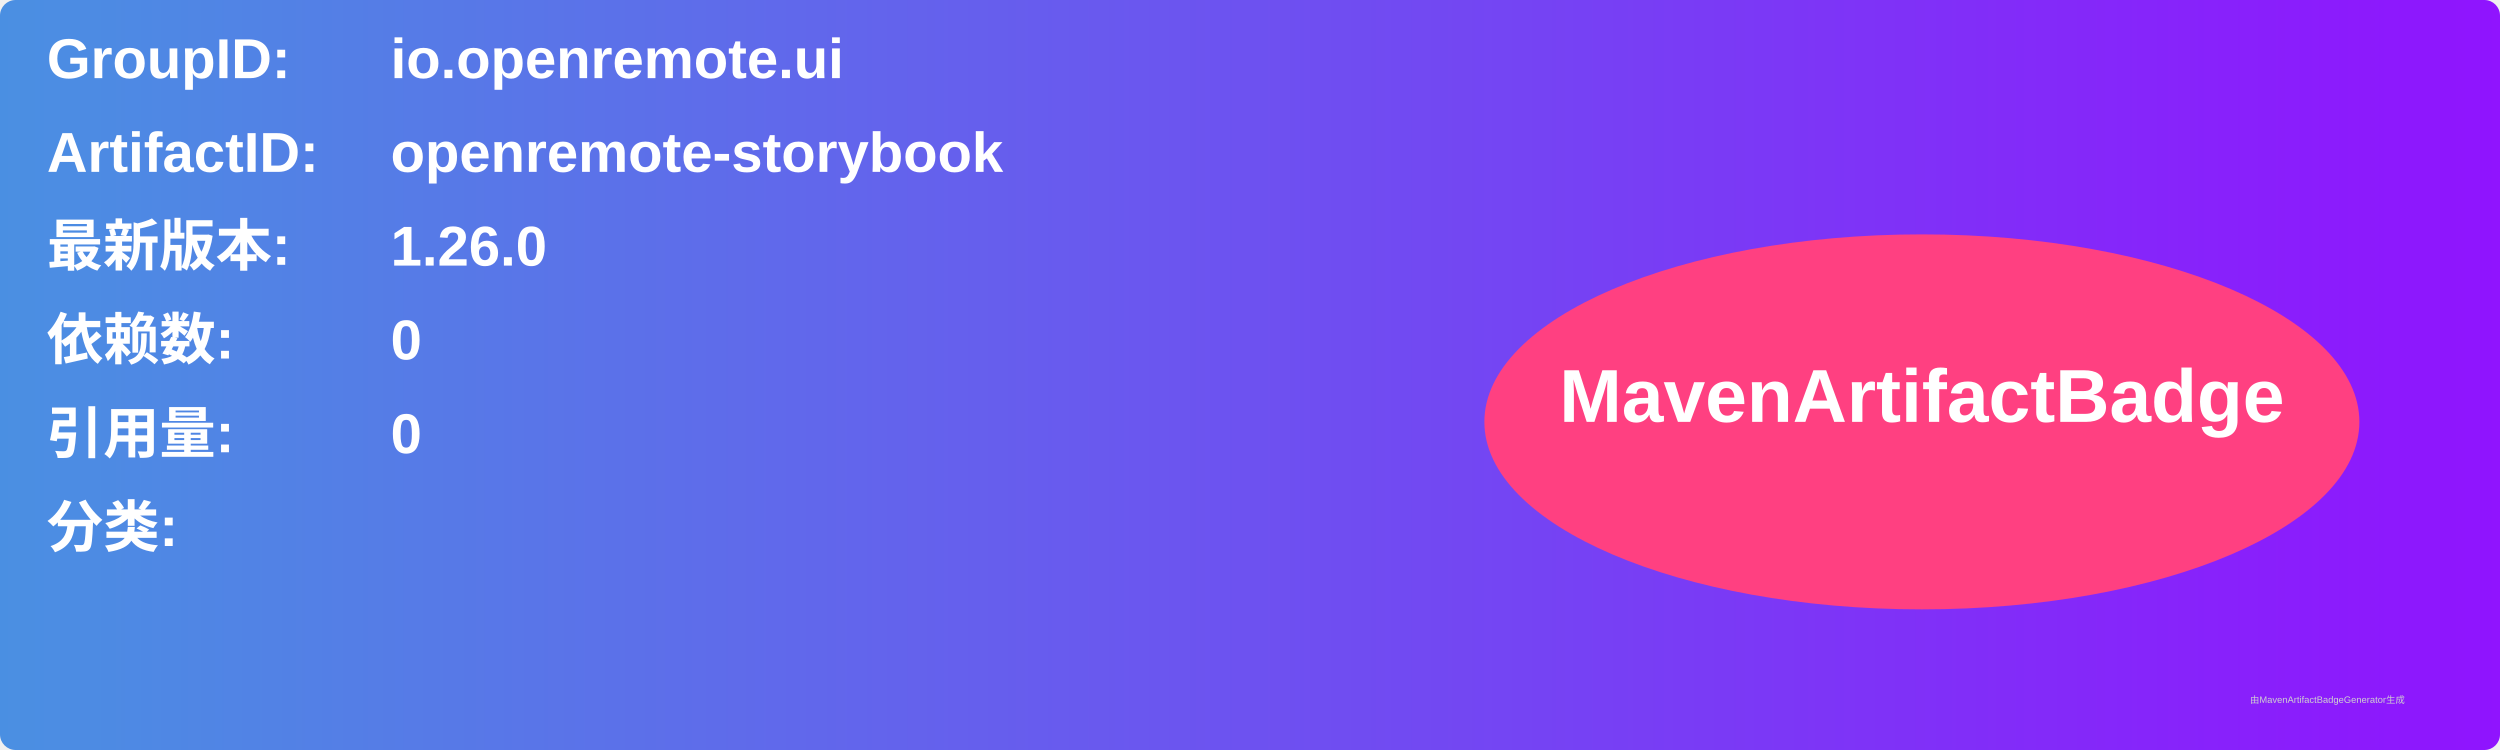
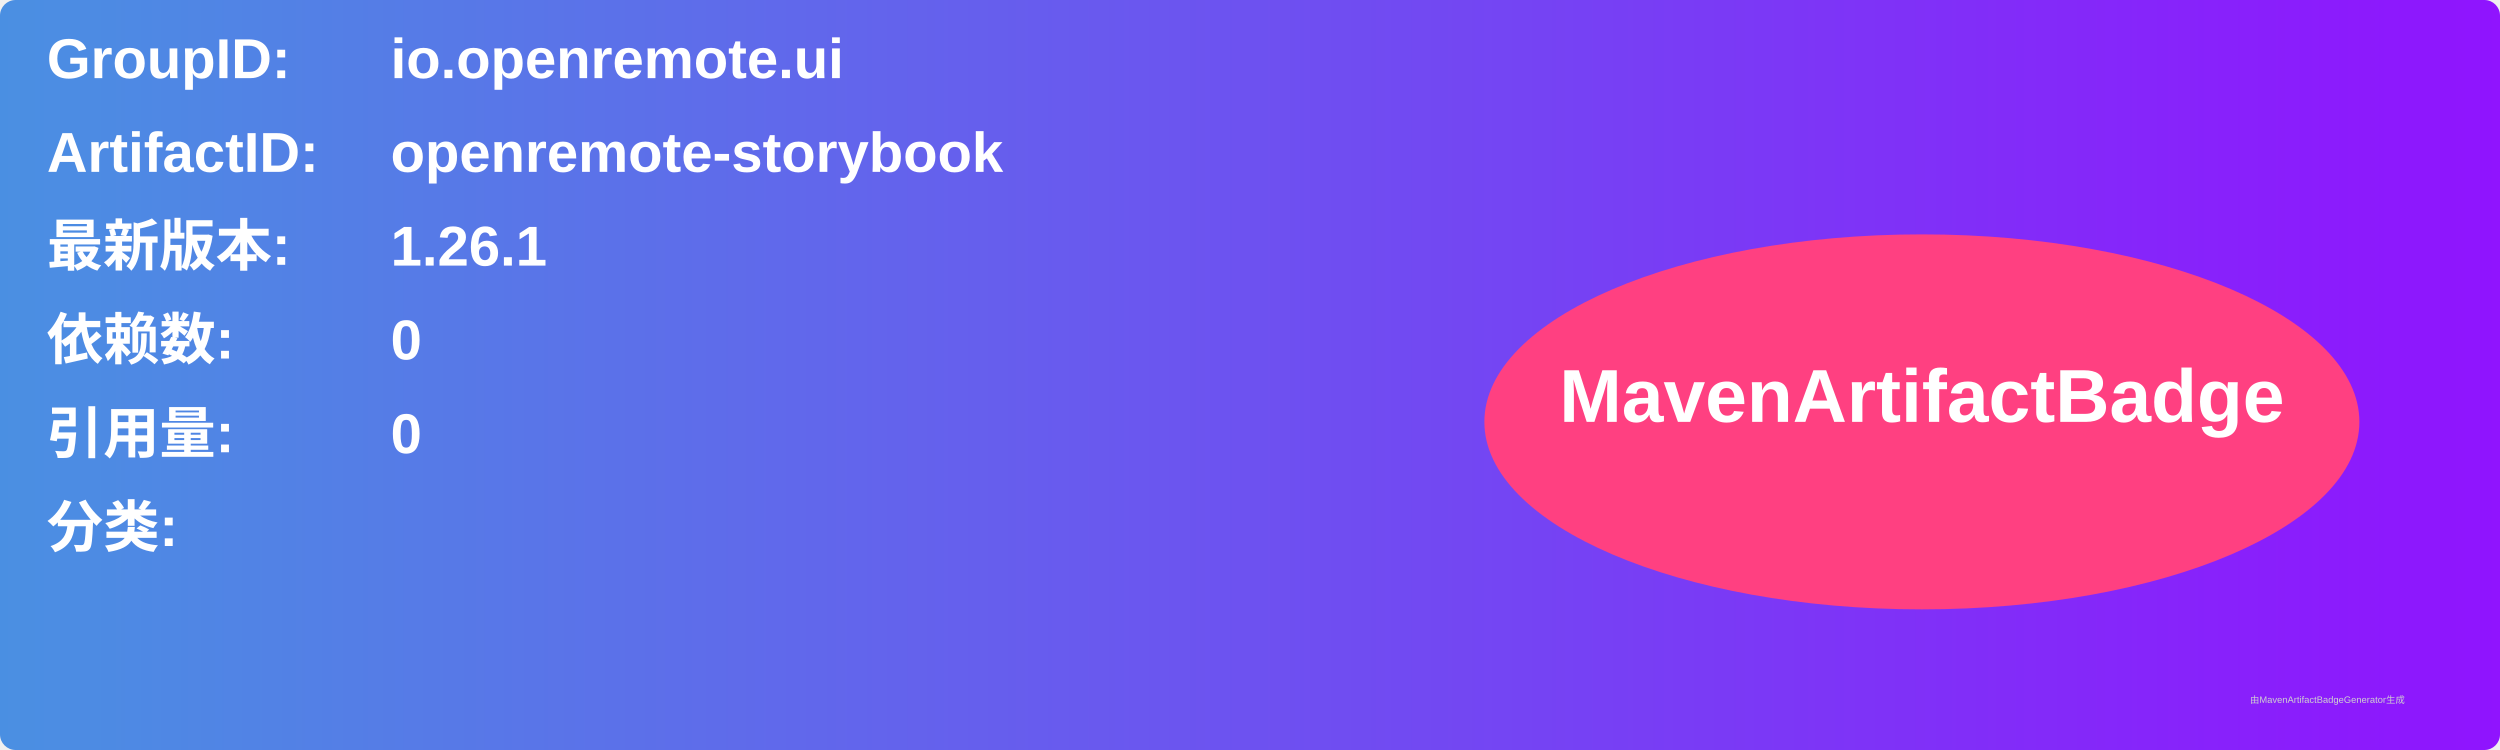
<svg xmlns="http://www.w3.org/2000/svg" width="800" height="240" viewBox="0 0 800 240">
  <linearGradient id="grad" x1="0%" y1="0%" x2="100%" y2="0%">
    <stop offset="0%" stop-color="#4a90e2" />
    <stop offset="100%" stop-color="#9013fe" />
  </linearGradient>
  <rect width="100%" height="100%" rx="5" ry="5" fill="url(#grad)" />
  <g transform="translate(15, 15)">
    <text x="0" y="10" font-family="Arial" font-size="18" fill="white" font-weight="bold" width="260">GroupID:</text>
    <text x="110" y="10" font-family="Arial" font-size="18" fill="white" font-weight="bold" width="460">io.openremote.ui</text>
    <text x="0" y="40" font-family="Arial" font-size="18" fill="white" font-weight="bold" width="260">ArtifactID:</text>
    <text x="110" y="40" font-family="Arial" font-size="18" fill="white" font-weight="bold" width="460">openremote-storybook</text>
    <text x="0" y="70" font-family="Arial" font-size="18" fill="white" font-weight="bold">最新版本:</text>
    <text x="110" y="70" font-family="Arial" font-size="18" fill="white" font-weight="bold">
-       <tspan font-weight="bold">1.26.0</tspan>
+       <tspan font-weight="bold">1.26.1</tspan>
    </text>
    <text x="0" y="100" font-family="Arial" font-size="18" fill="white" font-weight="bold">依赖数: </text>
    <text x="110" y="100" font-family="Arial" font-size="18" fill="white">
      <tspan font-weight="bold">0</tspan>
    </text>
    <text x="0" y="130" font-family="Arial" font-size="18" fill="white" font-weight="bold">引用量: </text>
    <text x="110" y="130" font-family="Arial" font-size="18" fill="white">
      <tspan font-weight="bold">0</tspan>
    </text>
    <text x="0" y="160" font-family="Arial" font-size="18" fill="white" font-weight="bold">分类:</text>
    <text x="10" y="190" font-family="Arial" font-size="10" fill="white">
      <tspan font-weight="bold" />
    </text>
    <ellipse cx="600" cy="120" rx="140" ry="60" fill="#ff4081" />
    <text x="600" y="120" text-anchor="middle" font-family="Arial" font-size="24" fill="white" font-weight="bold">MavenArtifactBadge</text>
  </g>
  <text x="720" y="225" font-family="Arial" font-size="3" fill="#d0d0d0">由MavenArtifactBadgeGenerator生成</text>
</svg>
